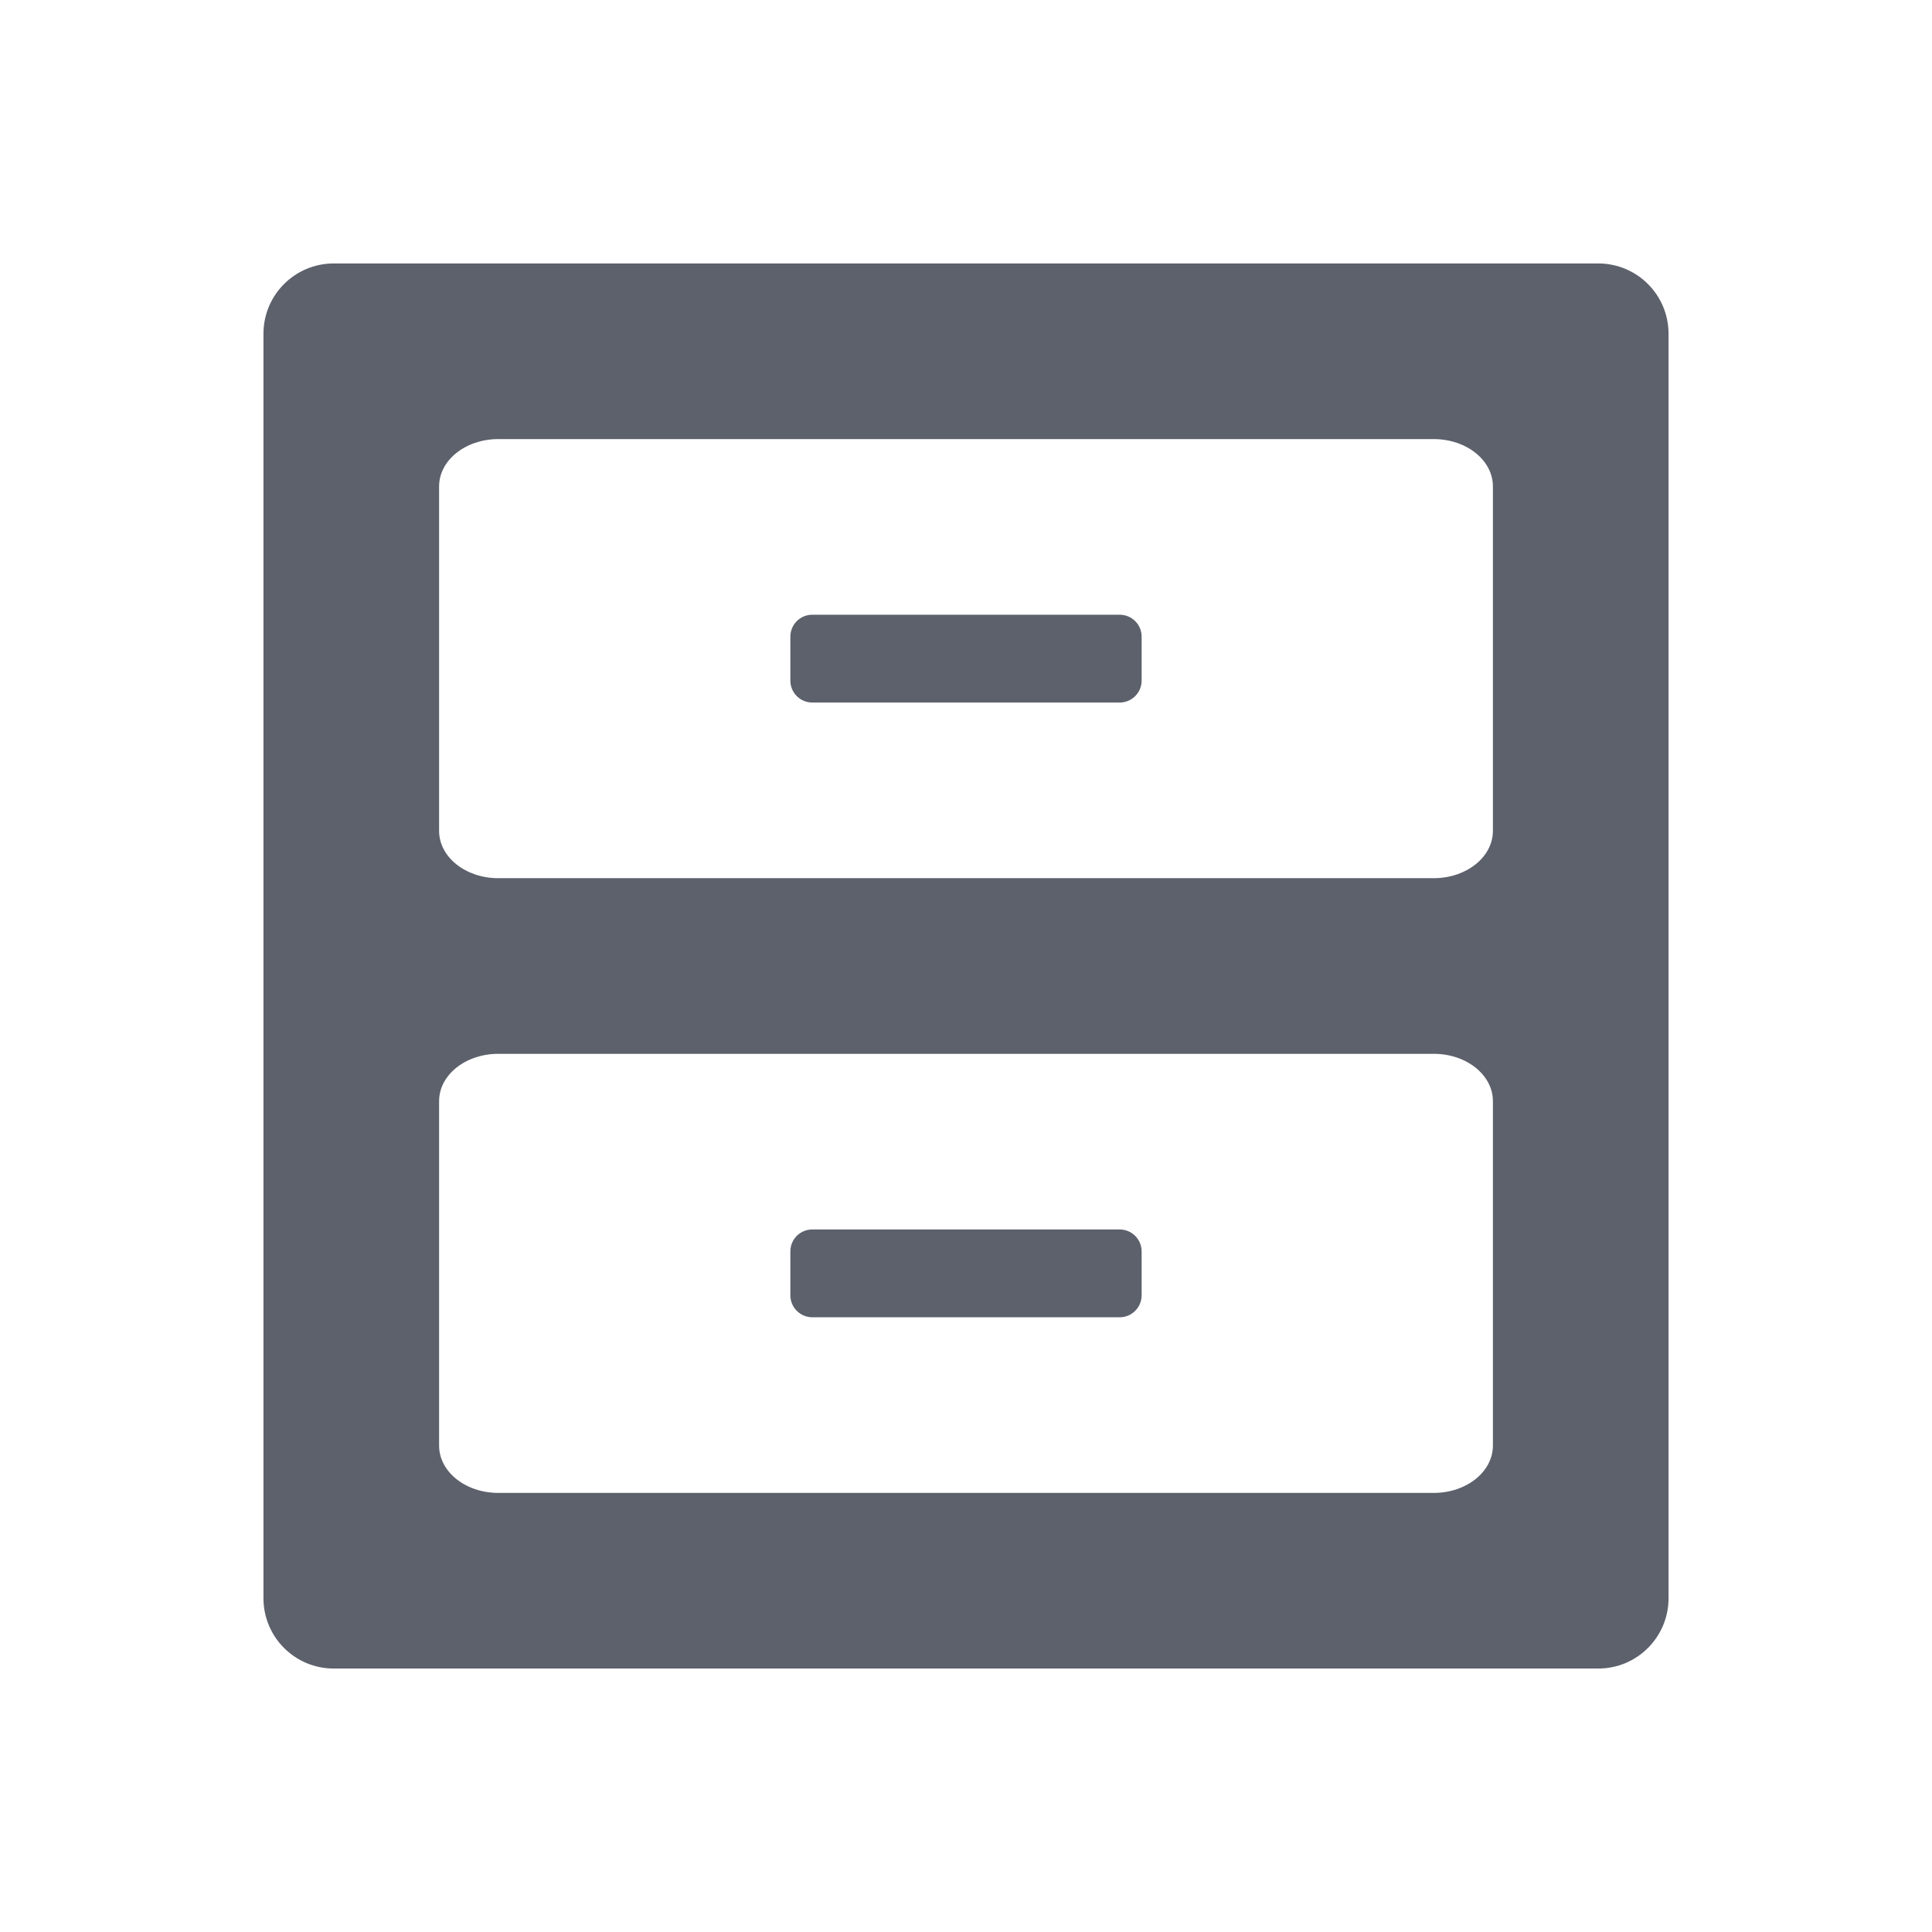
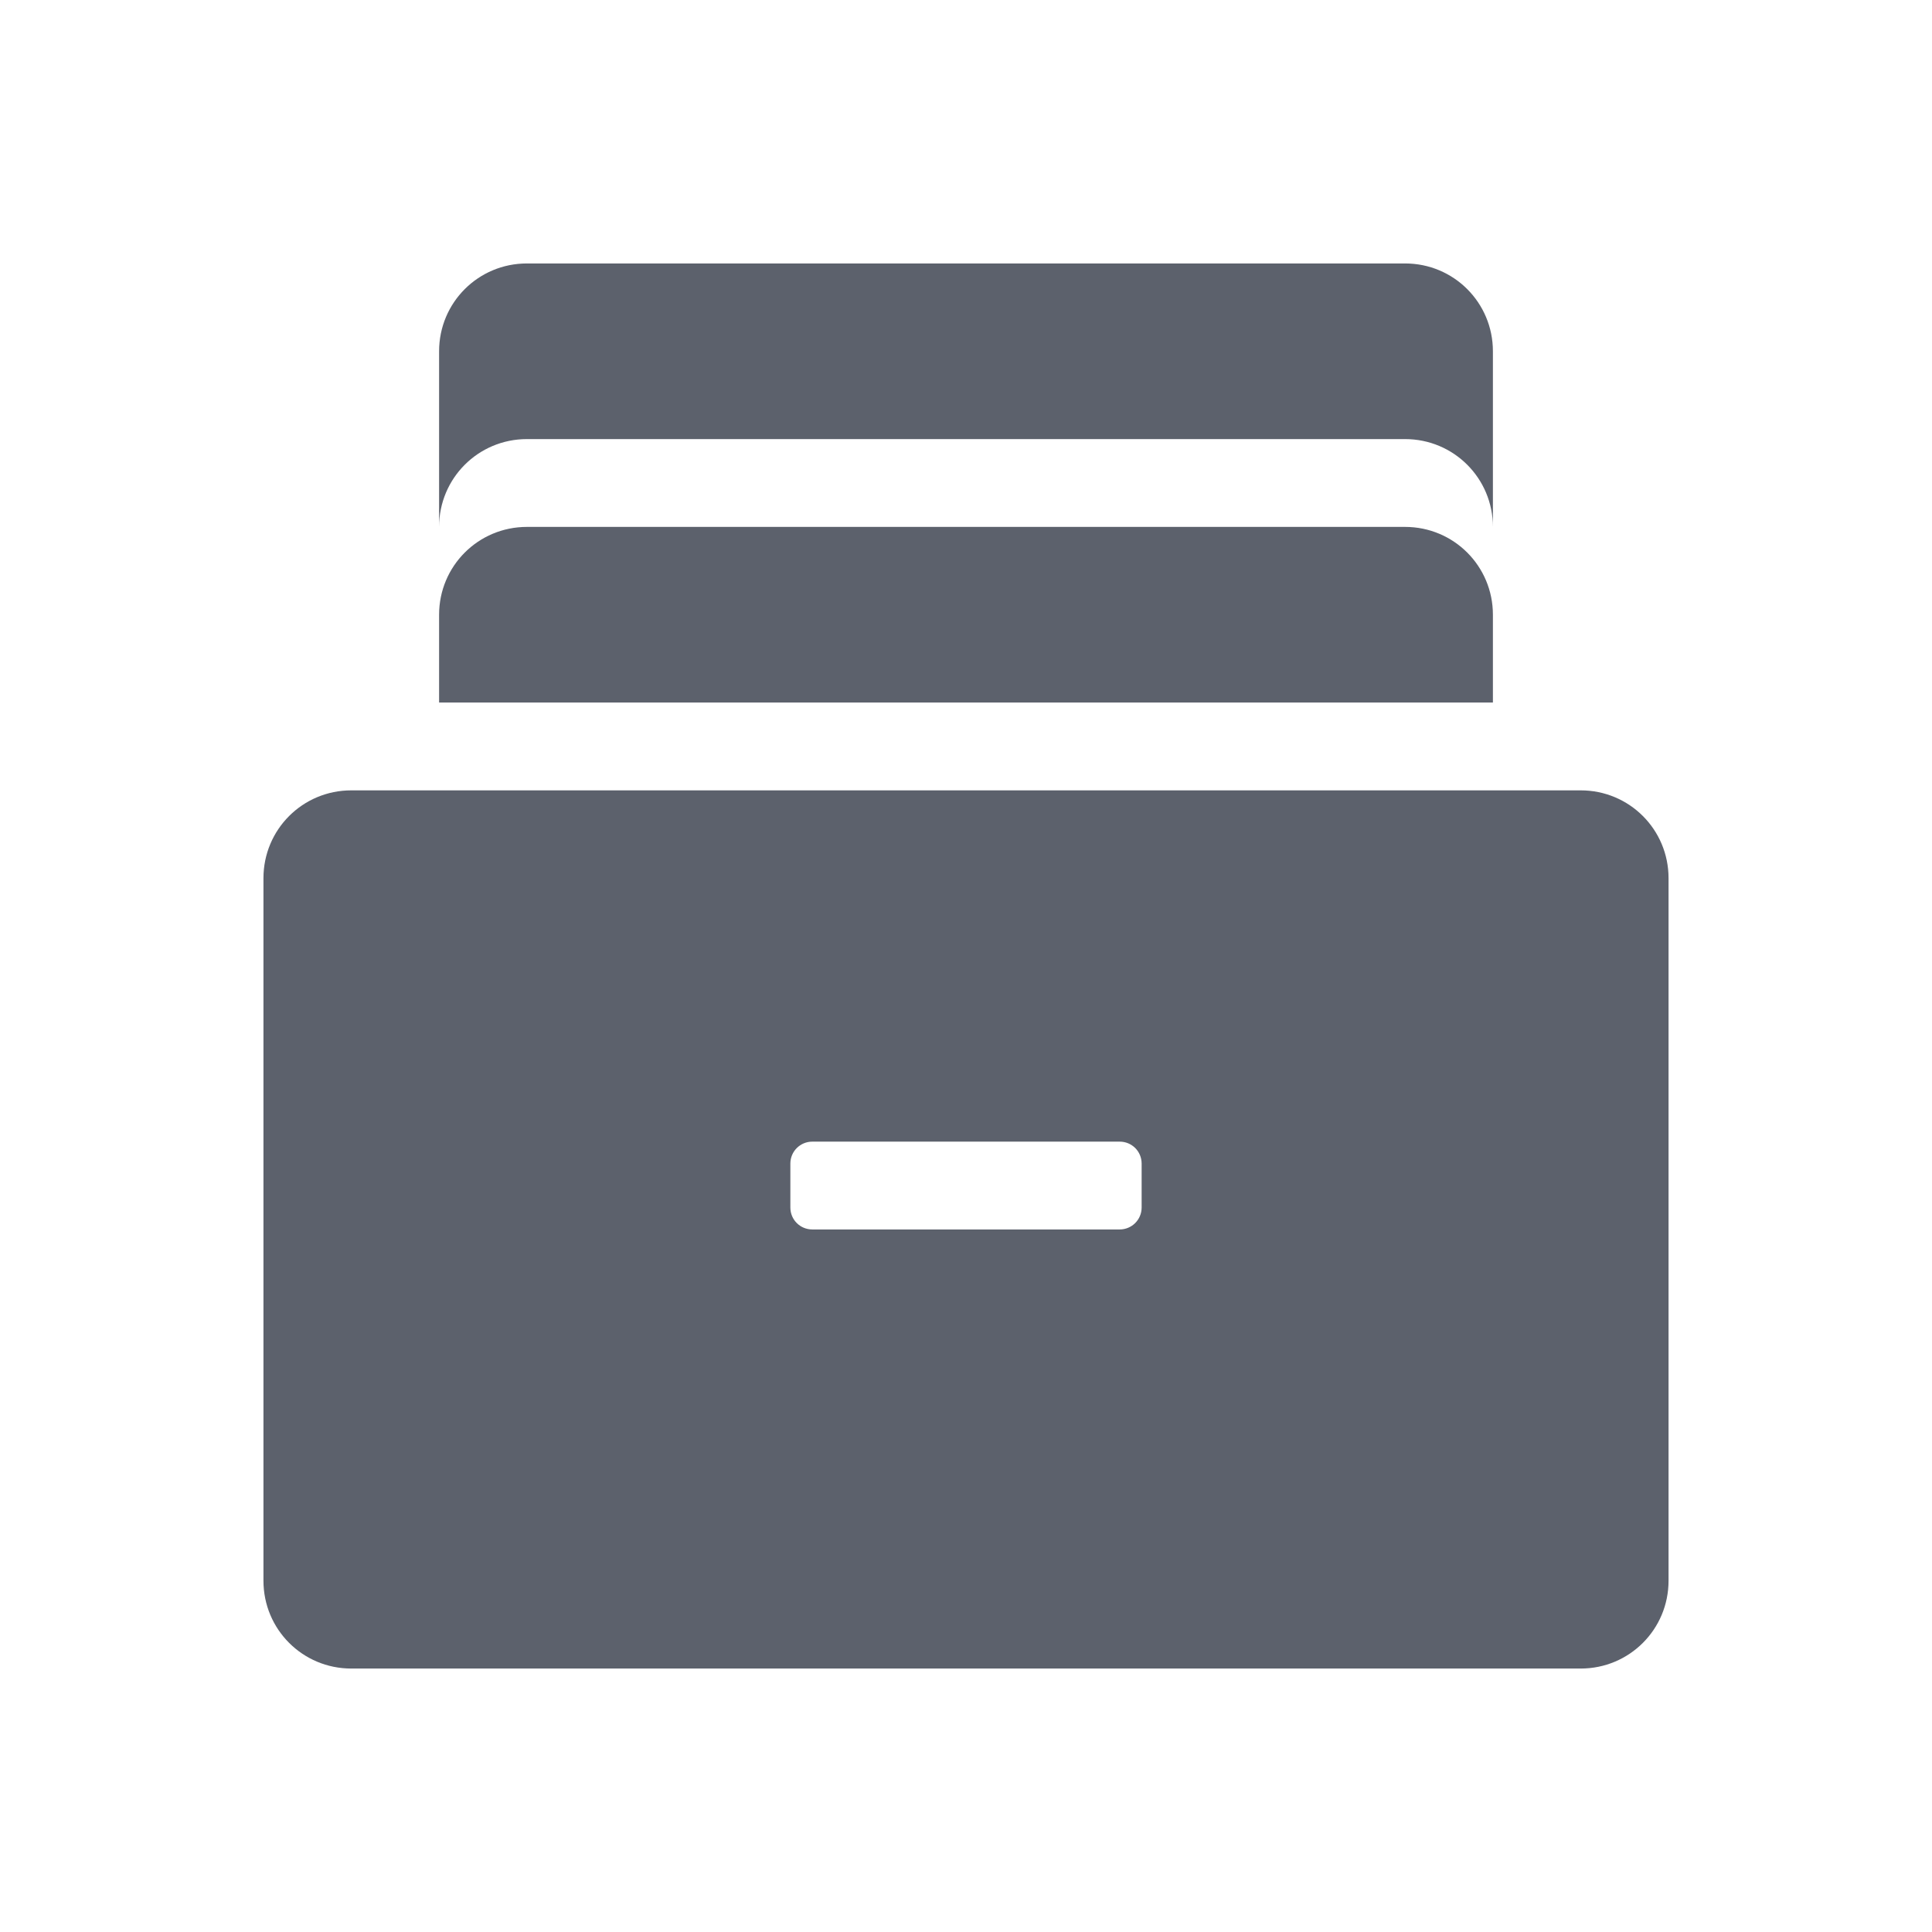
<svg xmlns="http://www.w3.org/2000/svg" width="22" height="22" version="1">
  <defs>
    <style id="current-color-scheme" type="text/css">
   .ColorScheme-Text { color:#5c616c; } .ColorScheme-Highlight { color:#5294e2; }
  </style>
  </defs>
-   <path style="fill:currentColor" class="ColorScheme-Text" d="m3.801 3c-0.443 0-0.801 0.358-0.801 0.801v14.398c0 0.443 0.358 0.801 0.801 0.801h14.398c0.443 0 0.801-0.358 0.801-0.801v-14.398c0-0.443-0.358-0.801-0.801-0.801h-14.398zm1.873 2h10.652c0.373 0 0.674 0.241 0.674 0.539v3.922c0 0.298-0.301 0.539-0.674 0.539h-10.652c-0.373 0-0.674-0.241-0.674-0.539v-3.922c0-0.298 0.301-0.539 0.674-0.539zm3.576 2c-0.139 0-0.25 0.112-0.25 0.25v0.5c0 0.139 0.112 0.25 0.25 0.25h3.5c0.138 0 0.25-0.112 0.25-0.25v-0.5c0-0.139-0.112-0.25-0.25-0.25h-3.5zm-3.576 5h10.652c0.373 0 0.674 0.241 0.674 0.539v3.922c0 0.298-0.301 0.539-0.674 0.539h-10.652c-0.373 0-0.674-0.241-0.674-0.539v-3.922c0-0.298 0.301-0.539 0.674-0.539zm3.576 2c-0.139 0-0.25 0.112-0.25 0.25v0.5c0 0.138 0.112 0.25 0.25 0.25h3.5c0.138 0 0.25-0.112 0.25-0.25v-0.5c0-0.138-0.112-0.25-0.25-0.25h-3.5z" />
+   <path style="fill:currentColor" class="ColorScheme-Text" d="m 6,3 c -0.554,0 -1,0.446 -1,1 L 5,6 C 5,5.446 5.446,5 6,5 l 10,0 c 0.554,0 1,0.446 1,1 l 0,-2 c 0,-0.554 -0.446,-1 -1,-1 z m 0,3 c -0.554,0 -1,0.446 -1,1 l 0,1 12,0 0,-1 c 0,-0.554 -0.446,-1 -1,-1 z m -2,3 c -0.554,0 -1,0.446 -1,1 l 0,8 c 0,0.554 0.446,1 1,1 l 14,0 c 0.554,0 1,-0.446 1,-1 l 0,-8 C 19,9.446 18.554,9 18,9 Z M 9.25,13 l 3.5,0 c 0.139,0 0.25,0.111 0.25,0.25 l 0,0.5 C 13,13.889 12.888,14 12.75,14 l -3.5,0 C 9.111,14 9,13.889 9,13.75 l 0,-0.5 C 9,13.111 9.112,13 9.25,13 Z" />
</svg>
